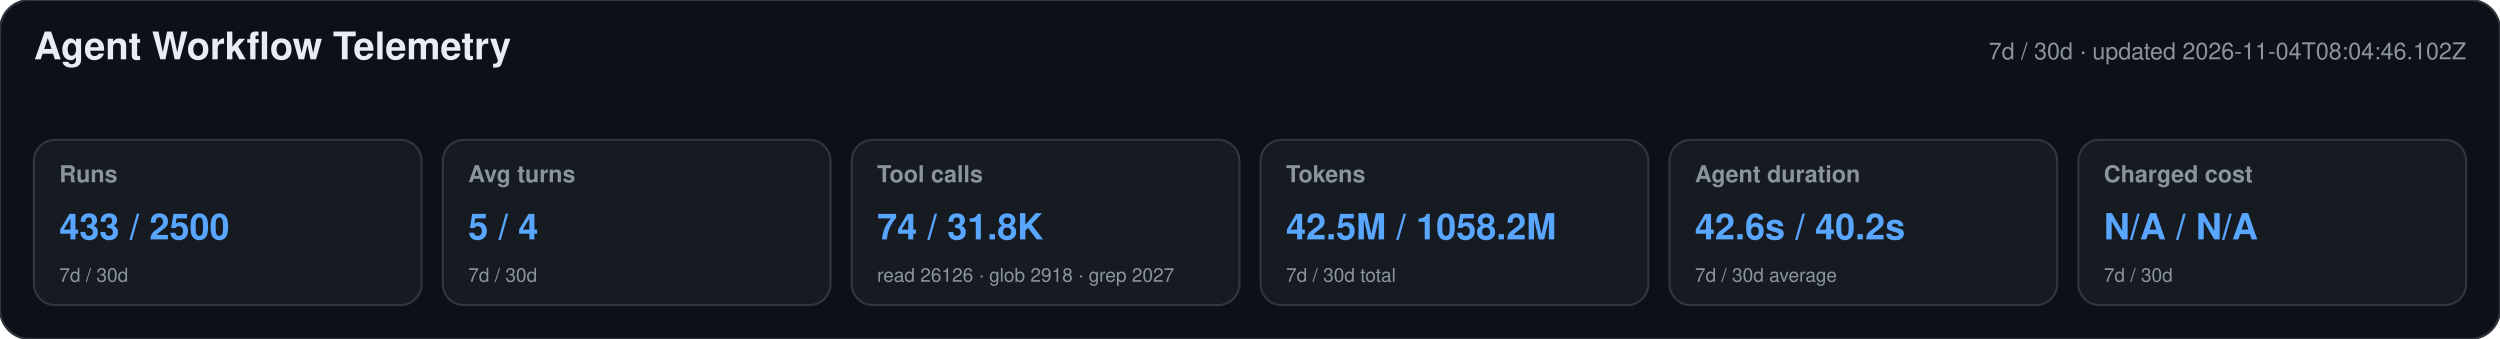
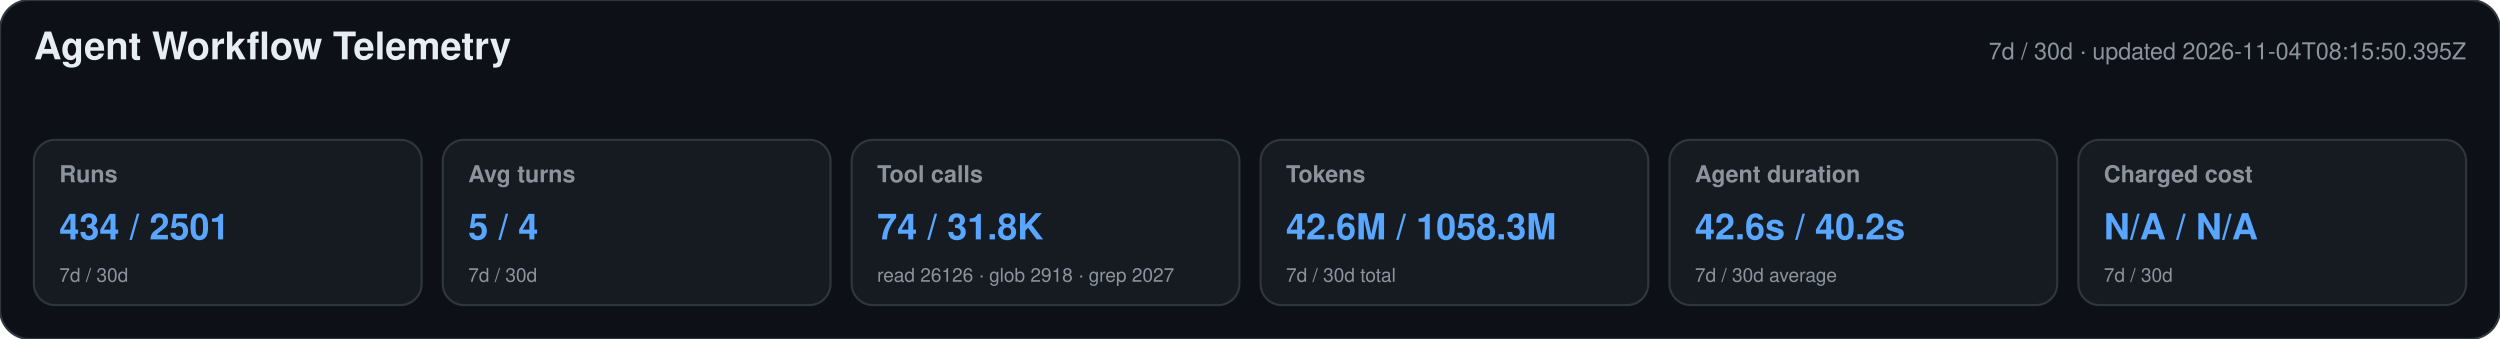
<svg xmlns="http://www.w3.org/2000/svg" width="1180" height="160" viewBox="0 0 1180 160" role="img" aria-labelledby="title desc">
  <style>text{font-family:-apple-system,BlinkMacSystemFont,"Segoe UI",Helvetica,Arial,sans-serif}.heading{font-size:18px;font-weight:650;fill:#e6edf3}.meta,.label,.secondary{fill:#8b949e}.meta,.label{font-size:11px}.label{font-weight:600}.primary{font-size:17px;font-weight:700;fill:#58a6ff}.secondary{font-size:9px}</style>
  <rect width="1180" height="160" rx="14" fill="#0d1117" stroke="#30363d" />
  <text x="16" y="28" class="heading">Agent Workflow Telemetry</text>
-   <text x="1164" y="28" text-anchor="end" class="meta">7d / 30d · updated 2026-11-04T08:04:46.102Z</text>
+   <text x="1164" y="28" text-anchor="end" class="meta">7d / 30d · updated 2026-11-04T08:15:50.395Z</text>
  <g>
    <rect x="16" y="66" width="183" height="78" rx="10" fill="#161b22" stroke="#30363d" />
    <text x="28" y="86" class="label">Runs</text>
-     <text x="28" y="113" class="primary">433 / 2500</text>
+     <text x="28" y="113" class="primary">434 / 2501</text>
    <text x="28" y="133" class="secondary">7d / 30d</text>
  </g>
  <g>
    <rect x="209" y="66" width="183" height="78" rx="10" fill="#161b22" stroke="#30363d" />
    <text x="221" y="86" class="label">Avg turns</text>
    <text x="221" y="113" class="primary">5 / 4</text>
    <text x="221" y="133" class="secondary">7d / 30d</text>
  </g>
  <g>
    <rect x="402" y="66" width="183" height="78" rx="10" fill="#161b22" stroke="#30363d" />
    <text x="414" y="86" class="label">Tool calls</text>
    <text x="414" y="113" class="primary">74 / 31.8K</text>
    <text x="414" y="133" class="secondary">read 26126 · glob 2918 · grep 2027</text>
  </g>
  <g>
    <rect x="595" y="66" width="183" height="78" rx="10" fill="#161b22" stroke="#30363d" />
    <text x="607" y="86" class="label">Tokens</text>
-     <text x="607" y="113" class="primary">42.5M / 1058.2M</text>
+     <text x="607" y="113" class="primary">42.6M / 1058.3M</text>
    <text x="607" y="133" class="secondary">7d / 30d total</text>
  </g>
  <g>
    <rect x="788" y="66" width="183" height="78" rx="10" fill="#161b22" stroke="#30363d" />
    <text x="800" y="86" class="label">Agent duration</text>
    <text x="800" y="113" class="primary">42.6s / 40.2s</text>
    <text x="800" y="133" class="secondary">7d / 30d average</text>
  </g>
  <g>
    <rect x="981" y="66" width="183" height="78" rx="10" fill="#161b22" stroke="#30363d" />
    <text x="993" y="86" class="label">Charged cost</text>
    <text x="993" y="113" class="primary">N/A / N/A</text>
    <text x="993" y="133" class="secondary">7d / 30d</text>
  </g>
</svg>
